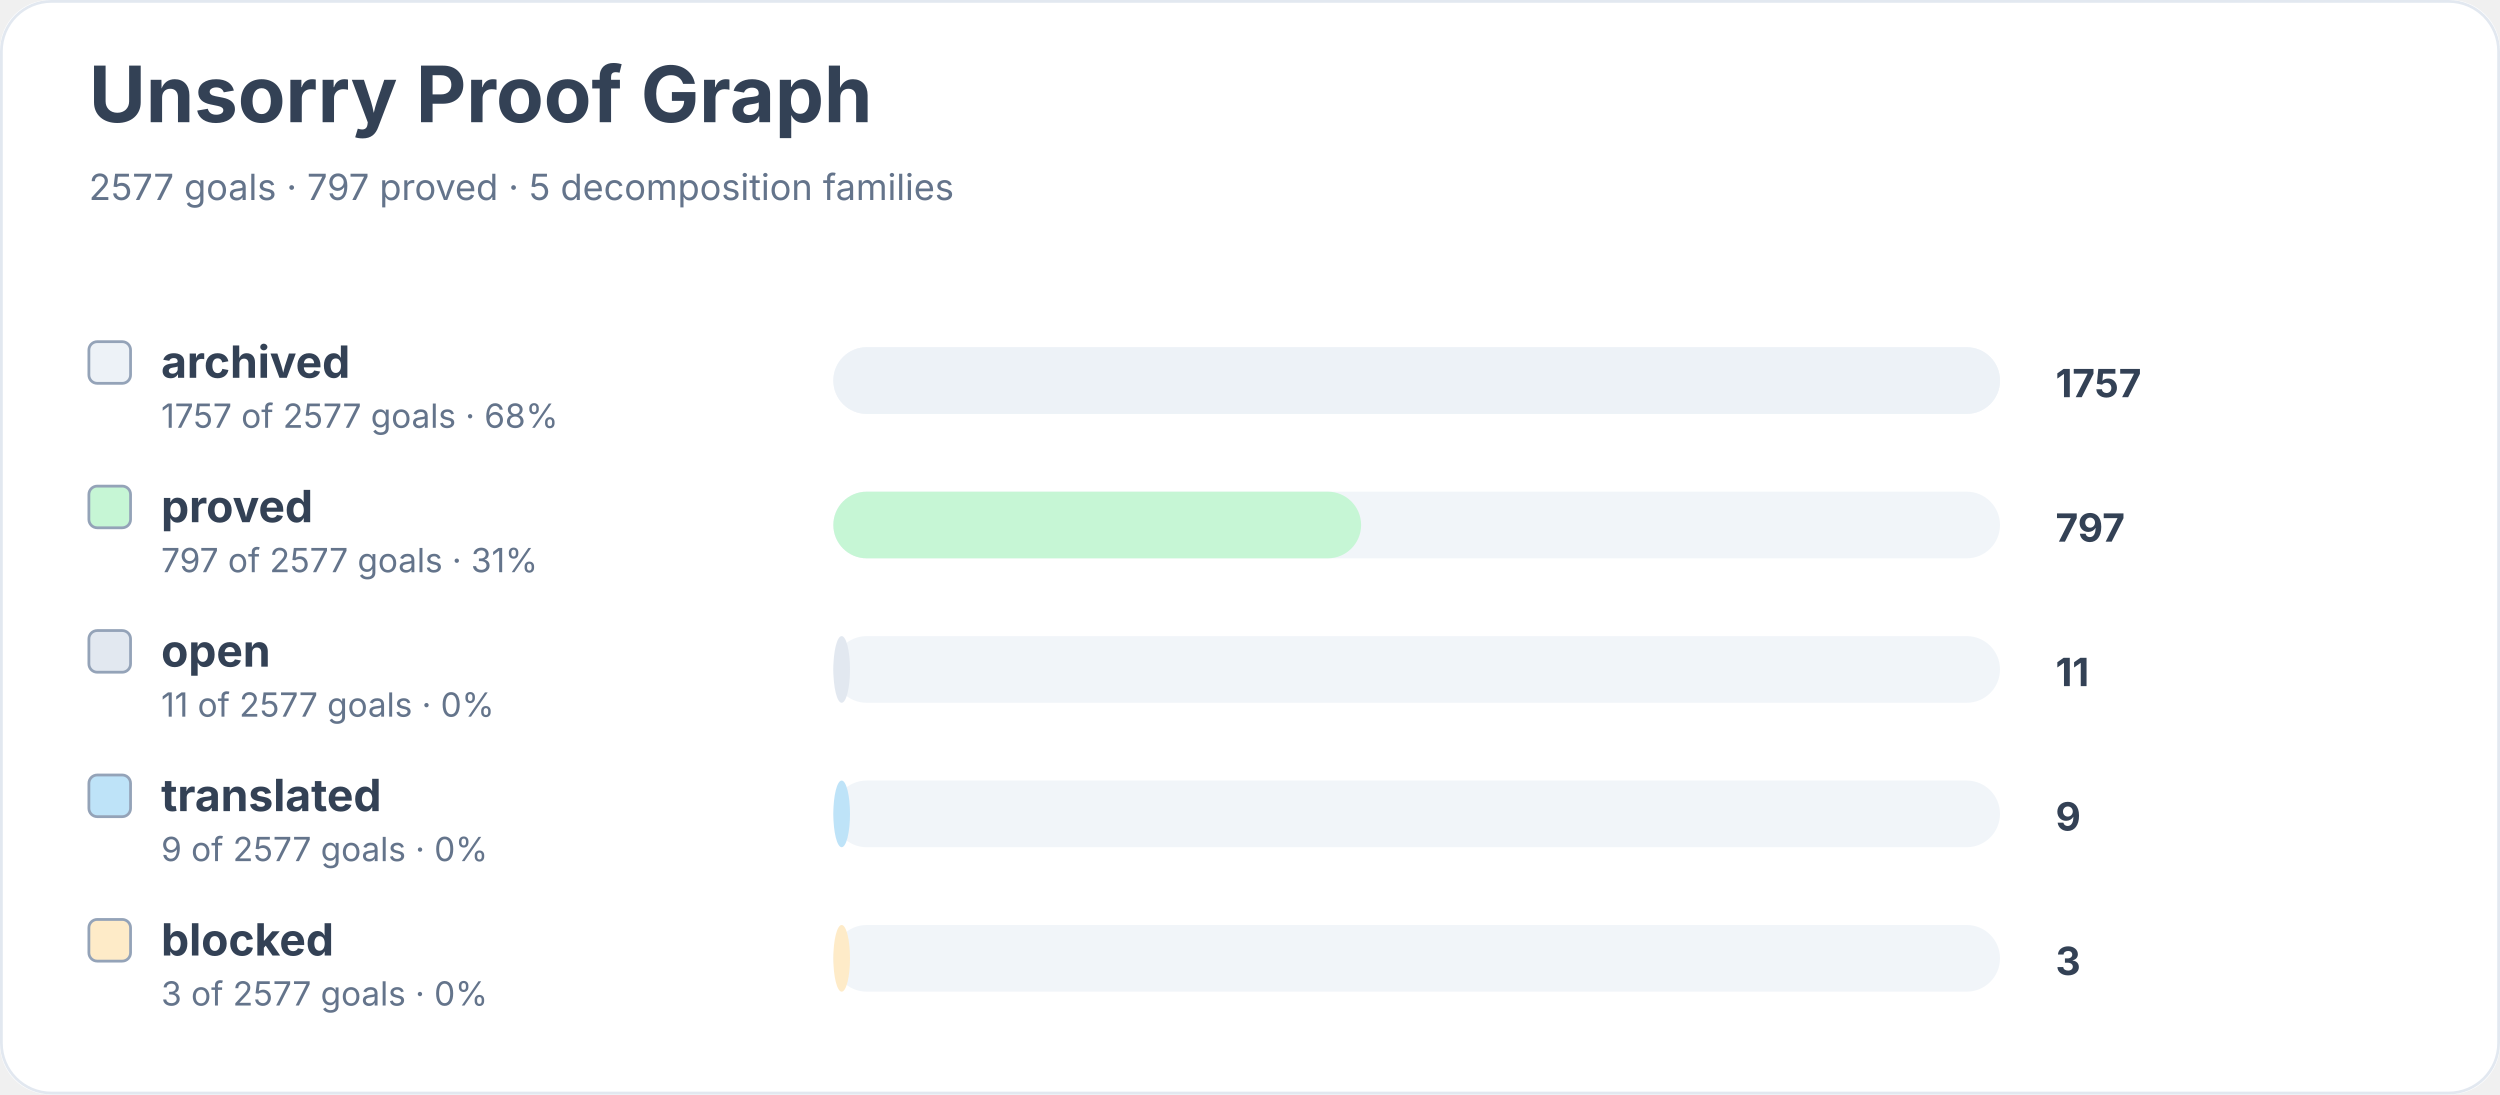
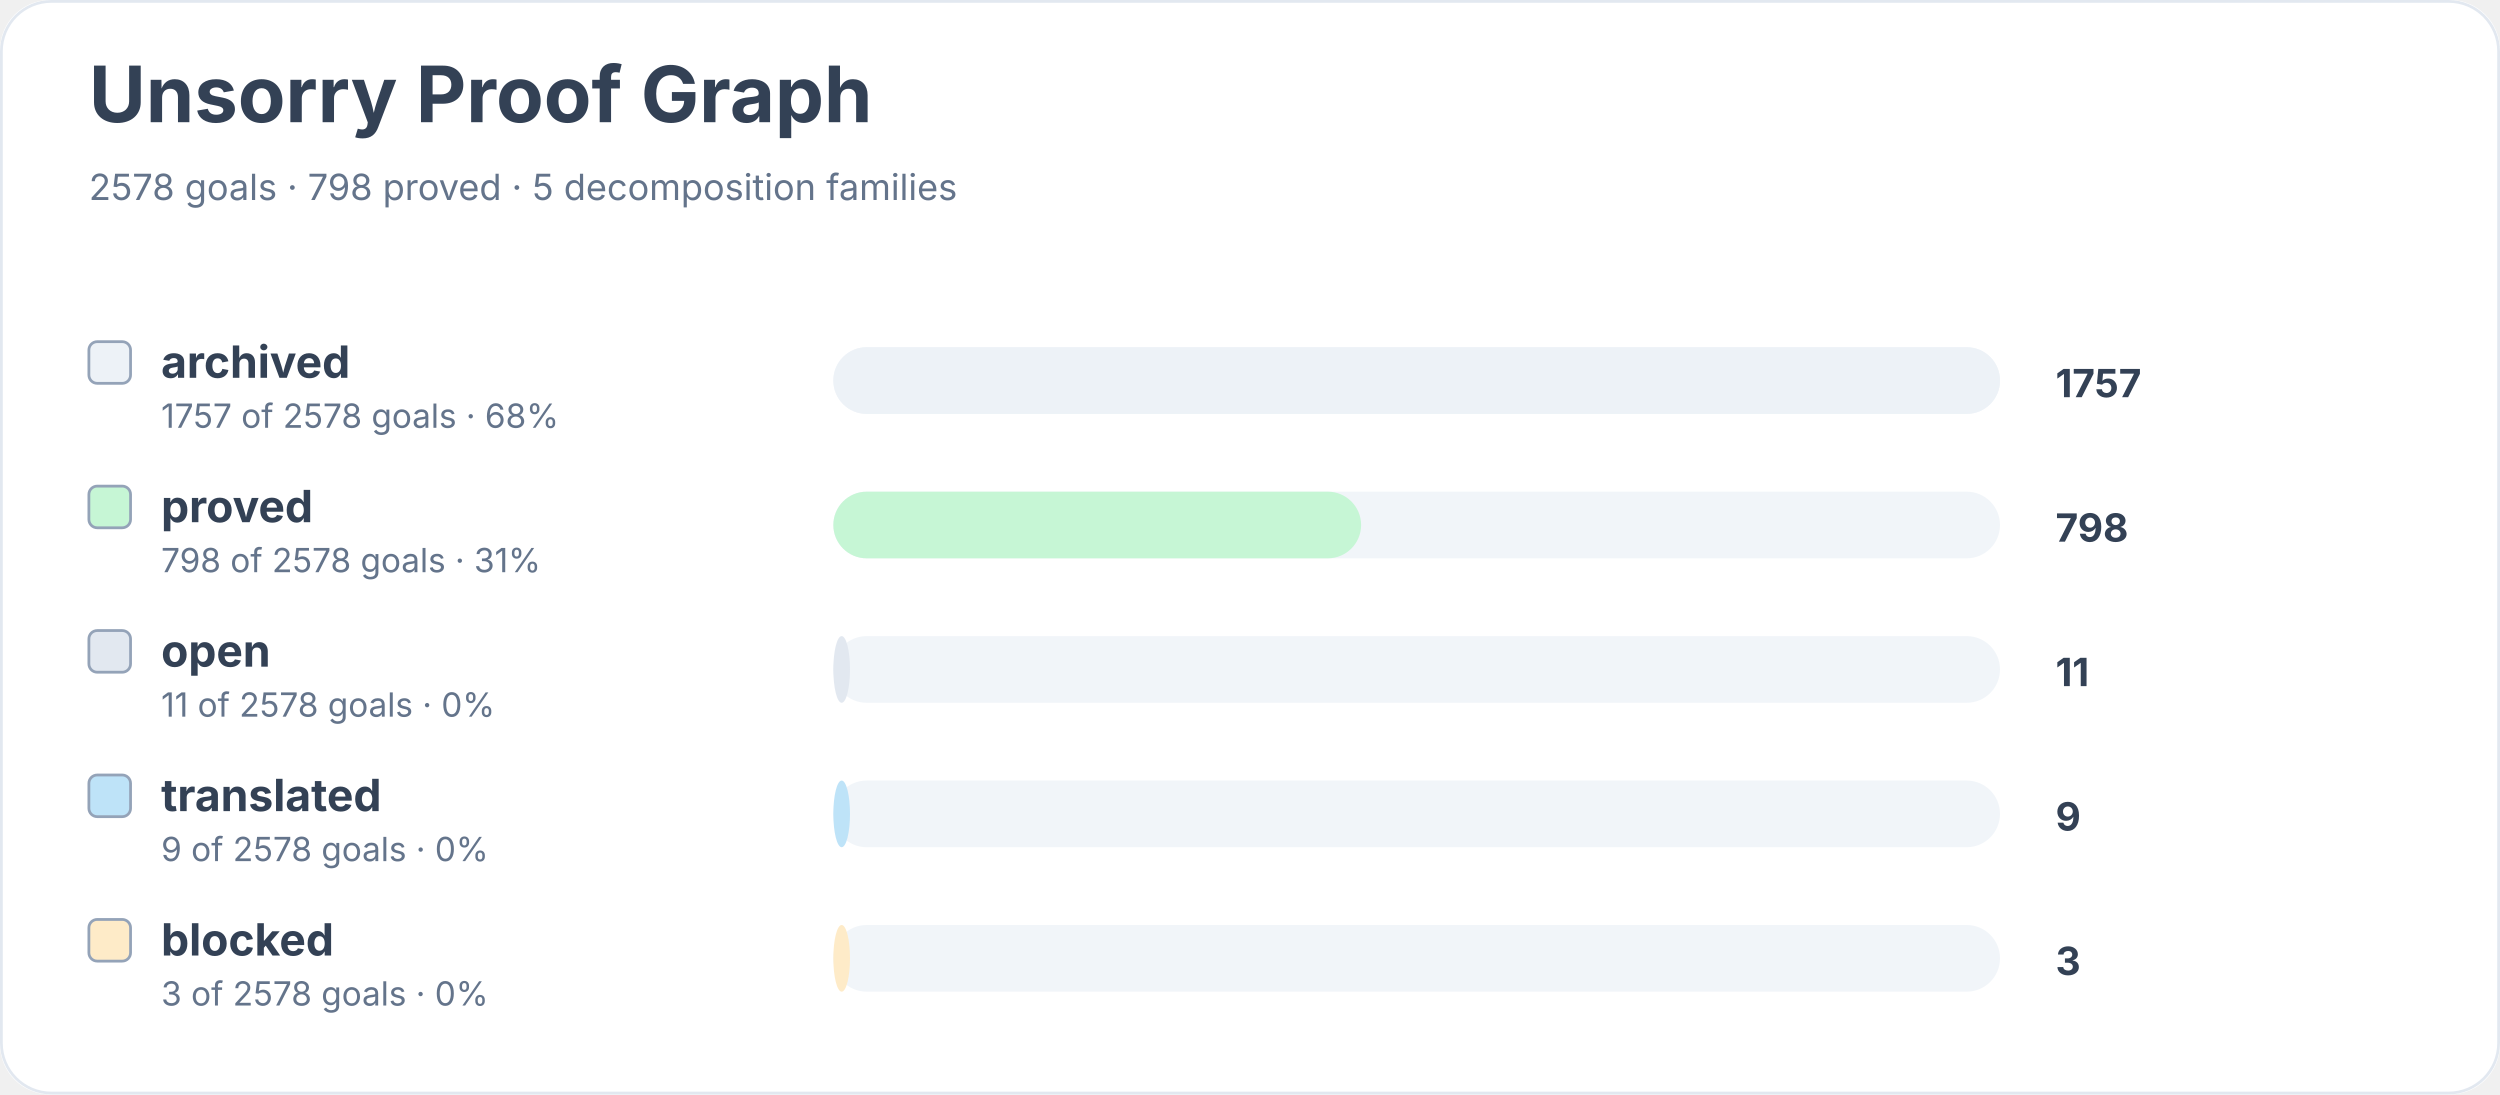
<svg xmlns="http://www.w3.org/2000/svg" width="900" height="394" viewBox="0 0 900 394" role="img" aria-labelledby="title desc">
  <rect width="900" height="100%" rx="18" fill="#ffffff" />
  <rect x="0.5" y="0.5" width="899" height="393" rx="18" fill="none" stroke="#e2e8f0" />
  <text x="32" y="44" font-family="Inter, system-ui, sans-serif" font-size="28" font-weight="700" fill="#334155">Unsorry Proof Graph</text>
-   <text x="32" y="72" font-family="Inter, system-ui, sans-serif" font-size="13" fill="#64748b">2577 goals · 797 proved · 5 decomposition families</text>
+   <text x="32" y="72" font-family="Inter, system-ui, sans-serif" font-size="13" fill="#64748b">2578 goals · 798 proved · 5 decomposition families</text>
  <rect x="32" y="123" width="15" height="15" rx="3" fill="#edf2f7" stroke="#94a3b8" />
  <text x="58" y="136" font-family="Inter, system-ui, sans-serif" font-size="16" font-weight="650" fill="#334155">archived</text>
-   <text x="58" y="154" font-family="Inter, system-ui, sans-serif" font-size="12" fill="#64748b">1757 of 2577 goals · 68%</text>
+   <text x="58" y="154" font-family="Inter, system-ui, sans-serif" font-size="12" fill="#64748b">1757 of 2578 goals · 68%</text>
  <rect x="300" y="125" width="420" height="24" rx="12" fill="#f1f5f9" />
  <rect x="300" y="125" width="420" height="24" rx="12" fill="#edf2f7" />
  <text x="740" y="143" font-family="Inter, system-ui, sans-serif" font-size="14" font-weight="700" fill="#334155">1757</text>
  <rect x="32" y="175" width="15" height="15" rx="3" fill="#c6f6d5" stroke="#94a3b8" />
  <text x="58" y="188" font-family="Inter, system-ui, sans-serif" font-size="16" font-weight="650" fill="#334155">proved</text>
-   <text x="58" y="206" font-family="Inter, system-ui, sans-serif" font-size="12" fill="#64748b">797 of 2577 goals · 31%</text>
+   <text x="58" y="206" font-family="Inter, system-ui, sans-serif" font-size="12" fill="#64748b">798 of 2578 goals · 31%</text>
  <rect x="300" y="177" width="420" height="24" rx="12" fill="#f1f5f9" />
  <rect x="300" y="177" width="190" height="24" rx="12" fill="#c6f6d5" />
-   <text x="740" y="195" font-family="Inter, system-ui, sans-serif" font-size="14" font-weight="700" fill="#334155">797</text>
+   <text x="740" y="195" font-family="Inter, system-ui, sans-serif" font-size="14" font-weight="700" fill="#334155">798</text>
  <rect x="32" y="227" width="15" height="15" rx="3" fill="#e2e8f0" stroke="#94a3b8" />
  <text x="58" y="240" font-family="Inter, system-ui, sans-serif" font-size="16" font-weight="650" fill="#334155">open</text>
-   <text x="58" y="258" font-family="Inter, system-ui, sans-serif" font-size="12" fill="#64748b">11 of 2577 goals · 0%</text>
+   <text x="58" y="258" font-family="Inter, system-ui, sans-serif" font-size="12" fill="#64748b">11 of 2578 goals · 0%</text>
  <rect x="300" y="229" width="420" height="24" rx="12" fill="#f1f5f9" />
  <rect x="300" y="229" width="6" height="24" rx="12" fill="#e2e8f0" />
  <text x="740" y="247" font-family="Inter, system-ui, sans-serif" font-size="14" font-weight="700" fill="#334155">11</text>
  <rect x="32" y="279" width="15" height="15" rx="3" fill="#bee3f8" stroke="#94a3b8" />
  <text x="58" y="292" font-family="Inter, system-ui, sans-serif" font-size="16" font-weight="650" fill="#334155">translated</text>
-   <text x="58" y="310" font-family="Inter, system-ui, sans-serif" font-size="12" fill="#64748b">9 of 2577 goals · 0%</text>
+   <text x="58" y="310" font-family="Inter, system-ui, sans-serif" font-size="12" fill="#64748b">9 of 2578 goals · 0%</text>
  <rect x="300" y="281" width="420" height="24" rx="12" fill="#f1f5f9" />
  <rect x="300" y="281" width="6" height="24" rx="12" fill="#bee3f8" />
  <text x="740" y="299" font-family="Inter, system-ui, sans-serif" font-size="14" font-weight="700" fill="#334155">9</text>
  <rect x="32" y="331" width="15" height="15" rx="3" fill="#feebc8" stroke="#94a3b8" />
  <text x="58" y="344" font-family="Inter, system-ui, sans-serif" font-size="16" font-weight="650" fill="#334155">blocked</text>
-   <text x="58" y="362" font-family="Inter, system-ui, sans-serif" font-size="12" fill="#64748b">3 of 2577 goals · 0%</text>
+   <text x="58" y="362" font-family="Inter, system-ui, sans-serif" font-size="12" fill="#64748b">3 of 2578 goals · 0%</text>
  <rect x="300" y="333" width="420" height="24" rx="12" fill="#f1f5f9" />
  <rect x="300" y="333" width="6" height="24" rx="12" fill="#feebc8" />
  <text x="740" y="351" font-family="Inter, system-ui, sans-serif" font-size="14" font-weight="700" fill="#334155">3</text>
</svg>
